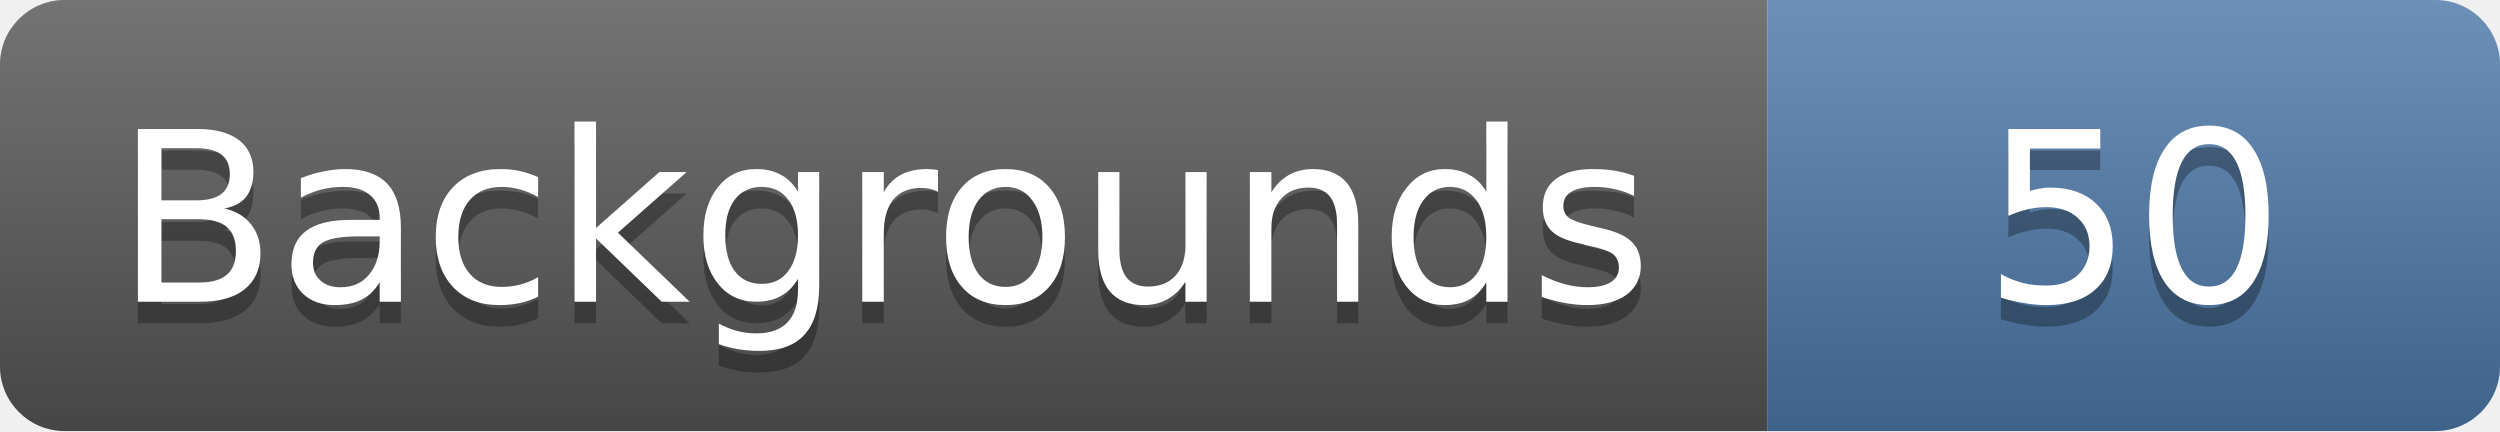
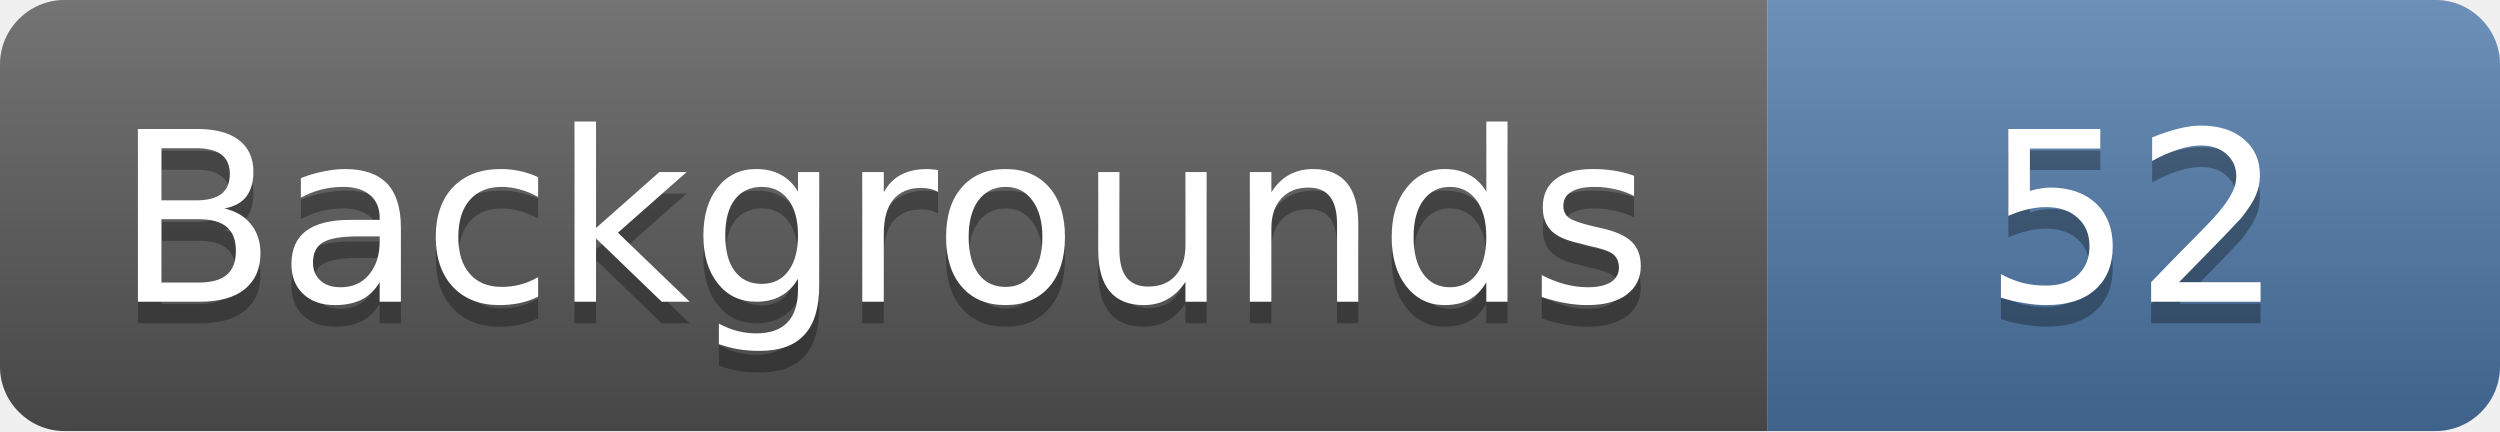
- <svg xmlns="http://www.w3.org/2000/svg" width="116" height="20" role="img" aria-label="Backgrounds: 50">
+ <svg xmlns="http://www.w3.org/2000/svg" width="116" height="20" role="img" aria-label="Backgrounds: 52">
  <linearGradient id="s" x2="0" y2="100%">
    <stop offset="0" stop-color="#fff" stop-opacity=".18" />
    <stop offset="1" stop-opacity=".18" />
  </linearGradient>
  <clipPath id="r">
    <rect width="116" height="20" rx="3" fill="#fff" />
  </clipPath>
  <g clip-path="url(#r)">
    <rect width="82" height="20" fill="#555" />
    <rect x="82" width="34" height="20" fill="#4c78a8" />
    <rect width="116" height="20" fill="url(#s)" />
  </g>
  <g fill="#fff" text-anchor="middle" font-family="Verdana,Geneva,DejaVu Sans,sans-serif" font-size="11">
    <text x="41.0" y="15" fill="#010101" fill-opacity=".3">Backgrounds</text>
    <text x="41.0" y="14">Backgrounds</text>
-     <text x="99.0" y="15" fill="#010101" fill-opacity=".3">50</text>
-     <text x="99.0" y="14">50</text>
+     <text x="99.0" y="15" fill="#010101" fill-opacity=".3">52</text>
+     <text x="99.0" y="14">52</text>
  </g>
</svg>
